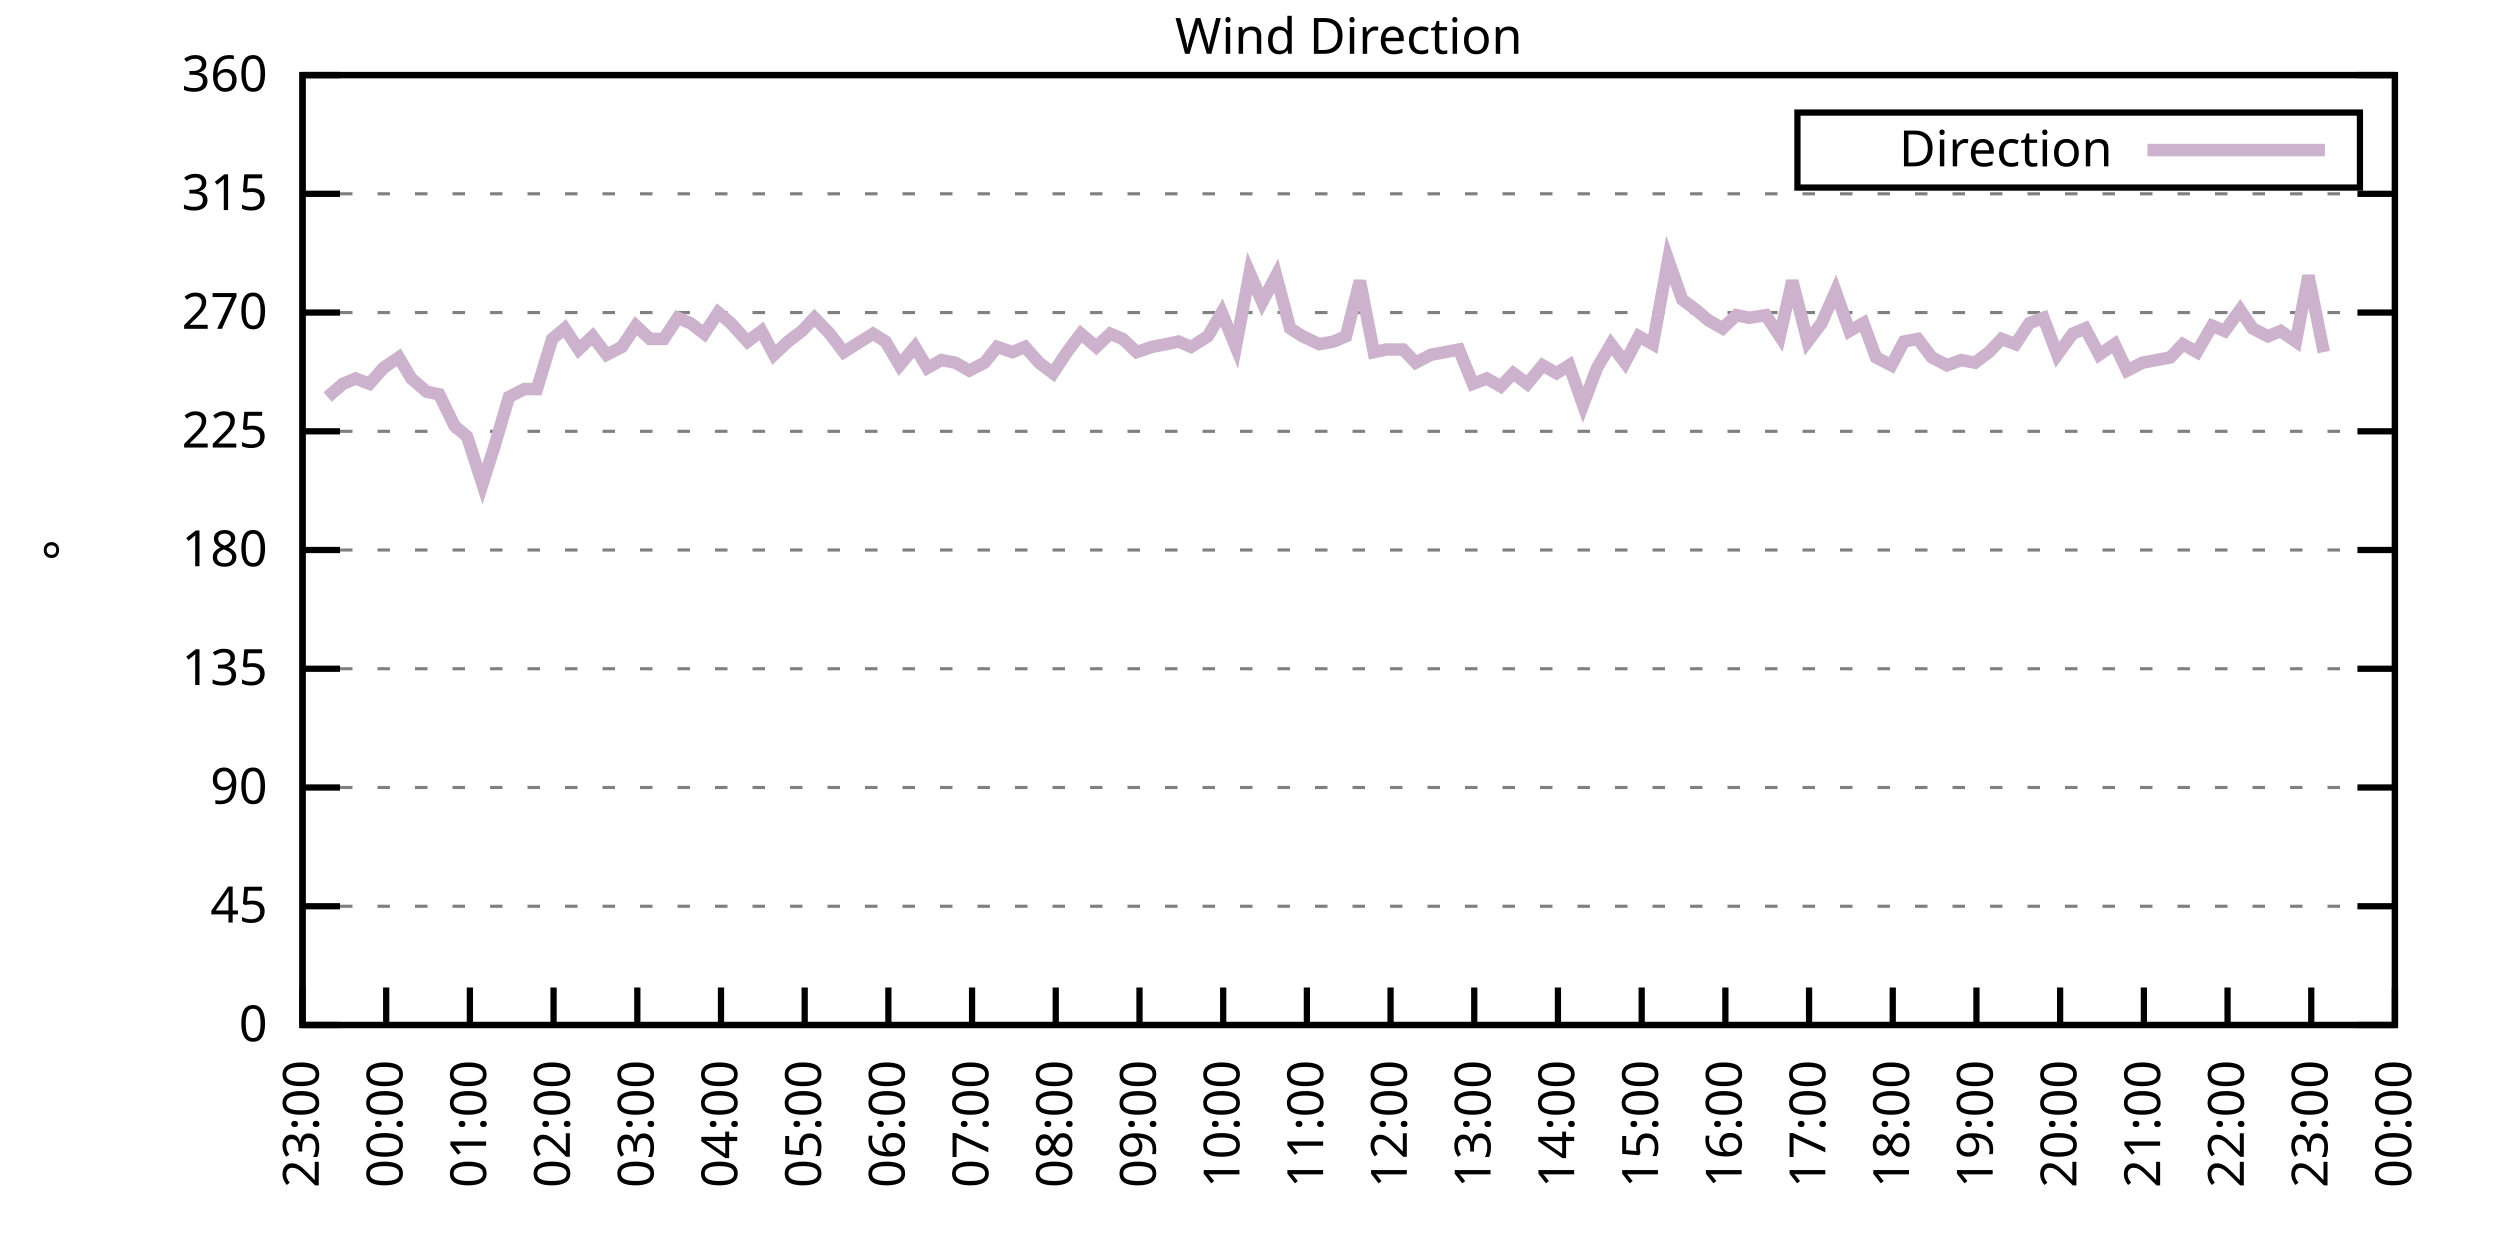
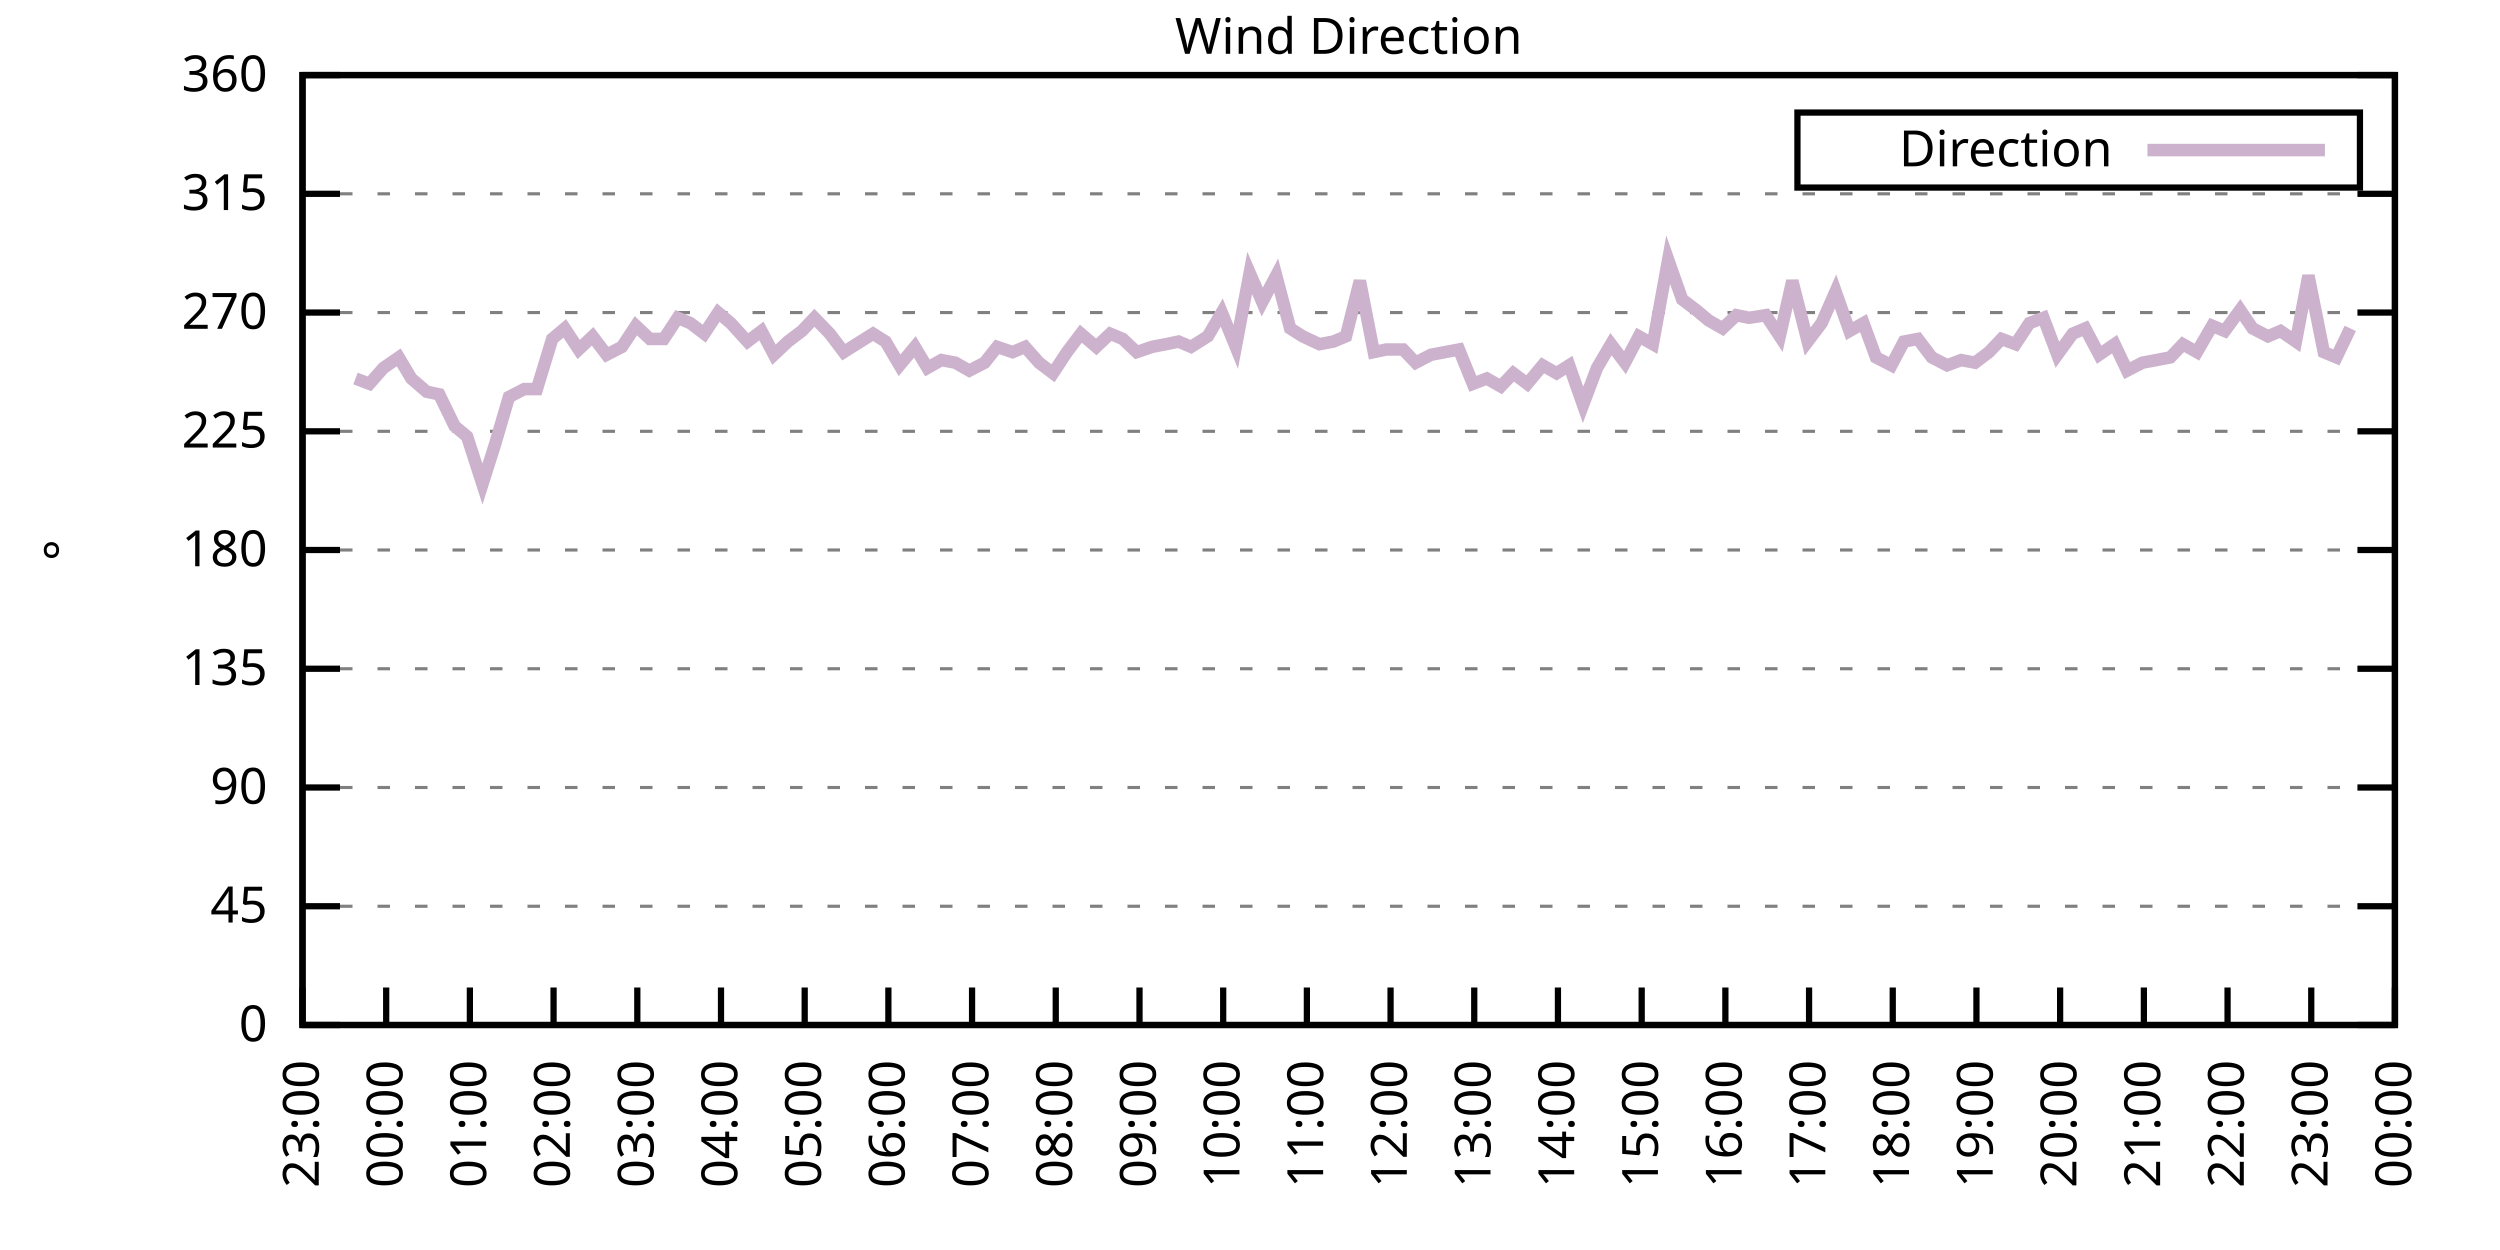
<svg xmlns="http://www.w3.org/2000/svg" xmlns:xlink="http://www.w3.org/1999/xlink" width="400" height="200" viewBox="0 0 400 200">
  <g id="gnuplot_canvas">
    <rect x="0" y="0" width="400" height="200" fill="none" />
    <defs>
      <circle id="gpDot" r="0.5" stroke-width="0.5" stroke="currentColor" />
      <path id="gpPt0" stroke-width="0.333" stroke="currentColor" d="M-1,0 h2 M0,-1 v2" />
      <path id="gpPt1" stroke-width="0.333" stroke="currentColor" d="M-1,-1 L1,1 M1,-1 L-1,1" />
      <path id="gpPt2" stroke-width="0.333" stroke="currentColor" d="M-1,0 L1,0 M0,-1 L0,1 M-1,-1 L1,1 M-1,1 L1,-1" />
      <rect id="gpPt3" stroke-width="0.333" stroke="currentColor" x="-1" y="-1" width="2" height="2" />
      <rect id="gpPt4" stroke-width="0.333" stroke="currentColor" fill="currentColor" x="-1" y="-1" width="2" height="2" />
      <circle id="gpPt5" stroke-width="0.333" stroke="currentColor" cx="0" cy="0" r="1" />
      <use xlink:href="#gpPt5" id="gpPt6" fill="currentColor" stroke="none" />
      <path id="gpPt7" stroke-width="0.333" stroke="currentColor" d="M0,-1.33 L-1.33,0.67 L1.33,0.67 z" />
      <use xlink:href="#gpPt7" id="gpPt8" fill="currentColor" stroke="none" />
      <use xlink:href="#gpPt7" id="gpPt9" stroke="currentColor" transform="rotate(180)" />
      <use xlink:href="#gpPt9" id="gpPt10" fill="currentColor" stroke="none" />
      <use xlink:href="#gpPt3" id="gpPt11" stroke="currentColor" transform="rotate(45)" />
      <use xlink:href="#gpPt11" id="gpPt12" fill="currentColor" stroke="none" />
      <path id="gpPt13" stroke-width="0.333" stroke="currentColor" d="M0,1.330 L1.265,0.411 L0.782,-1.067 L-0.782,-1.076 L-1.265,0.411 z" />
      <use xlink:href="#gpPt13" id="gpPt14" fill="currentColor" stroke="none" />
      <filter id="textbox" filterUnits="objectBoundingBox" x="0" y="0" height="1" width="1">
        <feFlood flood-color="white" flood-opacity="1" result="bgnd" />
        <feComposite in="SourceGraphic" in2="bgnd" operator="atop" />
      </filter>
      <filter id="greybox" filterUnits="objectBoundingBox" x="0" y="0" height="1" width="1">
        <feFlood flood-color="lightgrey" flood-opacity="1" result="grey" />
        <feComposite in="SourceGraphic" in2="grey" operator="atop" />
      </filter>
    </defs>
    <g fill="none" color="white" stroke="currentColor" stroke-width="1.00" stroke-linecap="butt" stroke-linejoin="miter">
</g>
    <g fill="none" color="black" stroke="currentColor" stroke-width="1.00" stroke-linecap="butt" stroke-linejoin="miter">
      <g stroke="none" shape-rendering="crispEdges">
        <polygon fill="rgb(255, 255, 255)" points="48.40,164.00 383.18,164.00 383.18,12.02 48.40,12.02 " />
      </g>
    </g>
    <g fill="none" color="black" stroke="currentColor" stroke-width="1.00" stroke-linecap="butt" stroke-linejoin="miter">
</g>
    <g fill="none" color="black" stroke="black" stroke-width="0.50" stroke-linecap="butt" stroke-linejoin="miter">
</g>
    <g fill="none" color="gray" stroke="currentColor" stroke-width="0.50" stroke-linecap="butt" stroke-linejoin="miter">
      <path stroke="gray" stroke-dasharray="2,4" class="gridline" d="M48.40,164.00 L383.19,164.00  " />
    </g>
    <g fill="none" color="gray" stroke="gray" stroke-width="1.00" stroke-linecap="butt" stroke-linejoin="miter">
</g>
    <g fill="none" color="black" stroke="currentColor" stroke-width="1.00" stroke-linecap="butt" stroke-linejoin="miter">
      <path stroke="black" d="M48.40,164.00 L54.40,164.00 M383.19,164.00 L377.19,164.00  " />
      <g transform="translate(42.80,166.60)" stroke="none" fill="black" font-family="Sans" font-size="8.00" text-anchor="end">
        <text>
          <tspan font-family="Sans"> 0</tspan>
        </text>
      </g>
    </g>
    <g fill="none" color="black" stroke="currentColor" stroke-width="1.00" stroke-linecap="butt" stroke-linejoin="miter">
</g>
    <g fill="none" color="black" stroke="black" stroke-width="0.50" stroke-linecap="butt" stroke-linejoin="miter">
</g>
    <g fill="none" color="gray" stroke="currentColor" stroke-width="0.50" stroke-linecap="butt" stroke-linejoin="miter">
      <path stroke="gray" stroke-dasharray="2,4" class="gridline" d="M48.40,145.00 L383.19,145.00  " />
    </g>
    <g fill="none" color="gray" stroke="gray" stroke-width="1.00" stroke-linecap="butt" stroke-linejoin="miter">
</g>
    <g fill="none" color="black" stroke="currentColor" stroke-width="1.00" stroke-linecap="butt" stroke-linejoin="miter">
      <path stroke="black" d="M48.40,145.00 L54.40,145.00 M383.19,145.00 L377.19,145.00  " />
      <g transform="translate(42.80,147.60)" stroke="none" fill="black" font-family="Sans" font-size="8.00" text-anchor="end">
        <text>
          <tspan font-family="Sans"> 45</tspan>
        </text>
      </g>
    </g>
    <g fill="none" color="black" stroke="currentColor" stroke-width="1.00" stroke-linecap="butt" stroke-linejoin="miter">
</g>
    <g fill="none" color="black" stroke="black" stroke-width="0.50" stroke-linecap="butt" stroke-linejoin="miter">
</g>
    <g fill="none" color="gray" stroke="currentColor" stroke-width="0.50" stroke-linecap="butt" stroke-linejoin="miter">
      <path stroke="gray" stroke-dasharray="2,4" class="gridline" d="M48.40,126.00 L383.19,126.00  " />
    </g>
    <g fill="none" color="gray" stroke="gray" stroke-width="1.00" stroke-linecap="butt" stroke-linejoin="miter">
</g>
    <g fill="none" color="black" stroke="currentColor" stroke-width="1.00" stroke-linecap="butt" stroke-linejoin="miter">
      <path stroke="black" d="M48.40,126.00 L54.40,126.00 M383.19,126.00 L377.19,126.00  " />
      <g transform="translate(42.80,128.60)" stroke="none" fill="black" font-family="Sans" font-size="8.00" text-anchor="end">
        <text>
          <tspan font-family="Sans"> 90</tspan>
        </text>
      </g>
    </g>
    <g fill="none" color="black" stroke="currentColor" stroke-width="1.00" stroke-linecap="butt" stroke-linejoin="miter">
</g>
    <g fill="none" color="black" stroke="black" stroke-width="0.50" stroke-linecap="butt" stroke-linejoin="miter">
</g>
    <g fill="none" color="gray" stroke="currentColor" stroke-width="0.50" stroke-linecap="butt" stroke-linejoin="miter">
      <path stroke="gray" stroke-dasharray="2,4" class="gridline" d="M48.40,107.00 L383.19,107.00  " />
    </g>
    <g fill="none" color="gray" stroke="gray" stroke-width="1.00" stroke-linecap="butt" stroke-linejoin="miter">
</g>
    <g fill="none" color="black" stroke="currentColor" stroke-width="1.00" stroke-linecap="butt" stroke-linejoin="miter">
      <path stroke="black" d="M48.40,107.00 L54.40,107.00 M383.19,107.00 L377.19,107.00  " />
      <g transform="translate(42.80,109.60)" stroke="none" fill="black" font-family="Sans" font-size="8.00" text-anchor="end">
        <text>
          <tspan font-family="Sans"> 135</tspan>
        </text>
      </g>
    </g>
    <g fill="none" color="black" stroke="currentColor" stroke-width="1.00" stroke-linecap="butt" stroke-linejoin="miter">
</g>
    <g fill="none" color="black" stroke="black" stroke-width="0.50" stroke-linecap="butt" stroke-linejoin="miter">
</g>
    <g fill="none" color="gray" stroke="currentColor" stroke-width="0.50" stroke-linecap="butt" stroke-linejoin="miter">
      <path stroke="gray" stroke-dasharray="2,4" class="gridline" d="M48.40,88.00 L383.19,88.00  " />
    </g>
    <g fill="none" color="gray" stroke="gray" stroke-width="1.00" stroke-linecap="butt" stroke-linejoin="miter">
</g>
    <g fill="none" color="black" stroke="currentColor" stroke-width="1.00" stroke-linecap="butt" stroke-linejoin="miter">
      <path stroke="black" d="M48.40,88.00 L54.40,88.00 M383.19,88.00 L377.19,88.00  " />
      <g transform="translate(42.80,90.60)" stroke="none" fill="black" font-family="Sans" font-size="8.00" text-anchor="end">
        <text>
          <tspan font-family="Sans"> 180</tspan>
        </text>
      </g>
    </g>
    <g fill="none" color="black" stroke="currentColor" stroke-width="1.00" stroke-linecap="butt" stroke-linejoin="miter">
</g>
    <g fill="none" color="black" stroke="black" stroke-width="0.50" stroke-linecap="butt" stroke-linejoin="miter">
</g>
    <g fill="none" color="gray" stroke="currentColor" stroke-width="0.50" stroke-linecap="butt" stroke-linejoin="miter">
      <path stroke="gray" stroke-dasharray="2,4" class="gridline" d="M48.40,69.01 L383.19,69.01  " />
    </g>
    <g fill="none" color="gray" stroke="gray" stroke-width="1.00" stroke-linecap="butt" stroke-linejoin="miter">
</g>
    <g fill="none" color="black" stroke="currentColor" stroke-width="1.00" stroke-linecap="butt" stroke-linejoin="miter">
      <path stroke="black" d="M48.40,69.01 L54.40,69.01 M383.19,69.01 L377.19,69.01  " />
      <g transform="translate(42.80,71.61)" stroke="none" fill="black" font-family="Sans" font-size="8.00" text-anchor="end">
        <text>
          <tspan font-family="Sans"> 225</tspan>
        </text>
      </g>
    </g>
    <g fill="none" color="black" stroke="currentColor" stroke-width="1.00" stroke-linecap="butt" stroke-linejoin="miter">
</g>
    <g fill="none" color="black" stroke="black" stroke-width="0.50" stroke-linecap="butt" stroke-linejoin="miter">
</g>
    <g fill="none" color="gray" stroke="currentColor" stroke-width="0.50" stroke-linecap="butt" stroke-linejoin="miter">
      <path stroke="gray" stroke-dasharray="2,4" class="gridline" d="M48.40,50.01 L383.19,50.01  " />
    </g>
    <g fill="none" color="gray" stroke="gray" stroke-width="1.00" stroke-linecap="butt" stroke-linejoin="miter">
</g>
    <g fill="none" color="black" stroke="currentColor" stroke-width="1.00" stroke-linecap="butt" stroke-linejoin="miter">
      <path stroke="black" d="M48.40,50.01 L54.40,50.01 M383.19,50.01 L377.19,50.01  " />
      <g transform="translate(42.80,52.61)" stroke="none" fill="black" font-family="Sans" font-size="8.00" text-anchor="end">
        <text>
          <tspan font-family="Sans"> 270</tspan>
        </text>
      </g>
    </g>
    <g fill="none" color="black" stroke="currentColor" stroke-width="1.00" stroke-linecap="butt" stroke-linejoin="miter">
</g>
    <g fill="none" color="black" stroke="black" stroke-width="0.50" stroke-linecap="butt" stroke-linejoin="miter">
</g>
    <g fill="none" color="gray" stroke="currentColor" stroke-width="0.50" stroke-linecap="butt" stroke-linejoin="miter">
      <path stroke="gray" stroke-dasharray="2,4" class="gridline" d="M48.40,31.01 L383.19,31.01  " />
    </g>
    <g fill="none" color="gray" stroke="gray" stroke-width="1.00" stroke-linecap="butt" stroke-linejoin="miter">
</g>
    <g fill="none" color="black" stroke="currentColor" stroke-width="1.00" stroke-linecap="butt" stroke-linejoin="miter">
      <path stroke="black" d="M48.40,31.01 L54.40,31.01 M383.19,31.01 L377.19,31.01  " />
      <g transform="translate(42.80,33.61)" stroke="none" fill="black" font-family="Sans" font-size="8.00" text-anchor="end">
        <text>
          <tspan font-family="Sans"> 315</tspan>
        </text>
      </g>
    </g>
    <g fill="none" color="black" stroke="currentColor" stroke-width="1.00" stroke-linecap="butt" stroke-linejoin="miter">
</g>
    <g fill="none" color="black" stroke="black" stroke-width="0.50" stroke-linecap="butt" stroke-linejoin="miter">
</g>
    <g fill="none" color="gray" stroke="currentColor" stroke-width="0.50" stroke-linecap="butt" stroke-linejoin="miter">
      <path stroke="gray" stroke-dasharray="2,4" class="gridline" d="M48.40,12.01 L383.19,12.01  " />
    </g>
    <g fill="none" color="gray" stroke="gray" stroke-width="1.00" stroke-linecap="butt" stroke-linejoin="miter">
</g>
    <g fill="none" color="black" stroke="currentColor" stroke-width="1.00" stroke-linecap="butt" stroke-linejoin="miter">
      <path stroke="black" d="M48.40,12.01 L54.40,12.01 M383.19,12.01 L377.19,12.01  " />
      <g transform="translate(42.80,14.61)" stroke="none" fill="black" font-family="Sans" font-size="8.00" text-anchor="end">
        <text>
          <tspan font-family="Sans"> 360</tspan>
        </text>
      </g>
    </g>
    <g fill="none" color="black" stroke="currentColor" stroke-width="1.00" stroke-linecap="butt" stroke-linejoin="miter">
      <path stroke="black" d="M48.40,164.00 L48.40,158.00  " />
      <g transform="translate(51.00,169.60) rotate(270.00)" stroke="none" fill="black" font-family="Sans" font-size="8.00" text-anchor="end">
        <text>
          <tspan font-family="Sans">23:00</tspan>
        </text>
      </g>
    </g>
    <g fill="none" color="black" stroke="currentColor" stroke-width="1.00" stroke-linecap="butt" stroke-linejoin="miter">
      <path stroke="black" d="M61.79,164.00 L61.79,158.00  " />
      <g transform="translate(64.39,169.60) rotate(270.00)" stroke="none" fill="black" font-family="Sans" font-size="8.00" text-anchor="end">
        <text>
          <tspan font-family="Sans">00:00</tspan>
        </text>
      </g>
    </g>
    <g fill="none" color="black" stroke="currentColor" stroke-width="1.00" stroke-linecap="butt" stroke-linejoin="miter">
      <path stroke="black" d="M75.18,164.00 L75.18,158.00  " />
      <g transform="translate(77.78,169.60) rotate(270.00)" stroke="none" fill="black" font-family="Sans" font-size="8.00" text-anchor="end">
        <text>
          <tspan font-family="Sans">01:00</tspan>
        </text>
      </g>
    </g>
    <g fill="none" color="black" stroke="currentColor" stroke-width="1.00" stroke-linecap="butt" stroke-linejoin="miter">
      <path stroke="black" d="M88.57,164.00 L88.57,158.00  " />
      <g transform="translate(91.17,169.60) rotate(270.00)" stroke="none" fill="black" font-family="Sans" font-size="8.00" text-anchor="end">
        <text>
          <tspan font-family="Sans">02:00</tspan>
        </text>
      </g>
    </g>
    <g fill="none" color="black" stroke="currentColor" stroke-width="1.00" stroke-linecap="butt" stroke-linejoin="miter">
      <path stroke="black" d="M101.97,164.00 L101.97,158.00  " />
      <g transform="translate(104.57,169.60) rotate(270.00)" stroke="none" fill="black" font-family="Sans" font-size="8.00" text-anchor="end">
        <text>
          <tspan font-family="Sans">03:00</tspan>
        </text>
      </g>
    </g>
    <g fill="none" color="black" stroke="currentColor" stroke-width="1.00" stroke-linecap="butt" stroke-linejoin="miter">
      <path stroke="black" d="M115.36,164.00 L115.36,158.00  " />
      <g transform="translate(117.96,169.60) rotate(270.00)" stroke="none" fill="black" font-family="Sans" font-size="8.00" text-anchor="end">
        <text>
          <tspan font-family="Sans">04:00</tspan>
        </text>
      </g>
    </g>
    <g fill="none" color="black" stroke="currentColor" stroke-width="1.00" stroke-linecap="butt" stroke-linejoin="miter">
      <path stroke="black" d="M128.75,164.00 L128.75,158.00  " />
      <g transform="translate(131.35,169.60) rotate(270.00)" stroke="none" fill="black" font-family="Sans" font-size="8.00" text-anchor="end">
        <text>
          <tspan font-family="Sans">05:00</tspan>
        </text>
      </g>
    </g>
    <g fill="none" color="black" stroke="currentColor" stroke-width="1.00" stroke-linecap="butt" stroke-linejoin="miter">
      <path stroke="black" d="M142.14,164.00 L142.14,158.00  " />
      <g transform="translate(144.74,169.60) rotate(270.00)" stroke="none" fill="black" font-family="Sans" font-size="8.00" text-anchor="end">
        <text>
          <tspan font-family="Sans">06:00</tspan>
        </text>
      </g>
    </g>
    <g fill="none" color="black" stroke="currentColor" stroke-width="1.00" stroke-linecap="butt" stroke-linejoin="miter">
      <path stroke="black" d="M155.53,164.00 L155.53,158.00  " />
      <g transform="translate(158.13,169.60) rotate(270.00)" stroke="none" fill="black" font-family="Sans" font-size="8.00" text-anchor="end">
        <text>
          <tspan font-family="Sans">07:00</tspan>
        </text>
      </g>
    </g>
    <g fill="none" color="black" stroke="currentColor" stroke-width="1.00" stroke-linecap="butt" stroke-linejoin="miter">
      <path stroke="black" d="M168.92,164.00 L168.92,158.00  " />
      <g transform="translate(171.52,169.60) rotate(270.00)" stroke="none" fill="black" font-family="Sans" font-size="8.00" text-anchor="end">
        <text>
          <tspan font-family="Sans">08:00</tspan>
        </text>
      </g>
    </g>
    <g fill="none" color="black" stroke="currentColor" stroke-width="1.00" stroke-linecap="butt" stroke-linejoin="miter">
      <path stroke="black" d="M182.32,164.00 L182.32,158.00  " />
      <g transform="translate(184.92,169.60) rotate(270.00)" stroke="none" fill="black" font-family="Sans" font-size="8.00" text-anchor="end">
        <text>
          <tspan font-family="Sans">09:00</tspan>
        </text>
      </g>
    </g>
    <g fill="none" color="black" stroke="currentColor" stroke-width="1.00" stroke-linecap="butt" stroke-linejoin="miter">
      <path stroke="black" d="M195.71,164.00 L195.71,158.00  " />
      <g transform="translate(198.31,169.60) rotate(270.00)" stroke="none" fill="black" font-family="Sans" font-size="8.00" text-anchor="end">
        <text>
          <tspan font-family="Sans">10:00</tspan>
        </text>
      </g>
    </g>
    <g fill="none" color="black" stroke="currentColor" stroke-width="1.00" stroke-linecap="butt" stroke-linejoin="miter">
      <path stroke="black" d="M209.10,164.00 L209.10,158.00  " />
      <g transform="translate(211.70,169.60) rotate(270.00)" stroke="none" fill="black" font-family="Sans" font-size="8.00" text-anchor="end">
        <text>
          <tspan font-family="Sans">11:00</tspan>
        </text>
      </g>
    </g>
    <g fill="none" color="black" stroke="currentColor" stroke-width="1.00" stroke-linecap="butt" stroke-linejoin="miter">
      <path stroke="black" d="M222.49,164.00 L222.49,158.00  " />
      <g transform="translate(225.09,169.60) rotate(270.00)" stroke="none" fill="black" font-family="Sans" font-size="8.00" text-anchor="end">
        <text>
          <tspan font-family="Sans">12:00</tspan>
        </text>
      </g>
    </g>
    <g fill="none" color="black" stroke="currentColor" stroke-width="1.00" stroke-linecap="butt" stroke-linejoin="miter">
      <path stroke="black" d="M235.88,164.00 L235.88,158.00  " />
      <g transform="translate(238.48,169.60) rotate(270.00)" stroke="none" fill="black" font-family="Sans" font-size="8.00" text-anchor="end">
        <text>
          <tspan font-family="Sans">13:00</tspan>
        </text>
      </g>
    </g>
    <g fill="none" color="black" stroke="currentColor" stroke-width="1.00" stroke-linecap="butt" stroke-linejoin="miter">
      <path stroke="black" d="M249.27,164.00 L249.27,158.00  " />
      <g transform="translate(251.87,169.60) rotate(270.00)" stroke="none" fill="black" font-family="Sans" font-size="8.00" text-anchor="end">
        <text>
          <tspan font-family="Sans">14:00</tspan>
        </text>
      </g>
    </g>
    <g fill="none" color="black" stroke="currentColor" stroke-width="1.00" stroke-linecap="butt" stroke-linejoin="miter">
      <path stroke="black" d="M262.67,164.00 L262.67,158.00  " />
      <g transform="translate(265.27,169.60) rotate(270.00)" stroke="none" fill="black" font-family="Sans" font-size="8.00" text-anchor="end">
        <text>
          <tspan font-family="Sans">15:00</tspan>
        </text>
      </g>
    </g>
    <g fill="none" color="black" stroke="currentColor" stroke-width="1.00" stroke-linecap="butt" stroke-linejoin="miter">
      <path stroke="black" d="M276.06,164.00 L276.06,158.00  " />
      <g transform="translate(278.66,169.60) rotate(270.00)" stroke="none" fill="black" font-family="Sans" font-size="8.00" text-anchor="end">
        <text>
          <tspan font-family="Sans">16:00</tspan>
        </text>
      </g>
    </g>
    <g fill="none" color="black" stroke="currentColor" stroke-width="1.00" stroke-linecap="butt" stroke-linejoin="miter">
      <path stroke="black" d="M289.45,164.00 L289.45,158.00  " />
      <g transform="translate(292.05,169.60) rotate(270.00)" stroke="none" fill="black" font-family="Sans" font-size="8.00" text-anchor="end">
        <text>
          <tspan font-family="Sans">17:00</tspan>
        </text>
      </g>
    </g>
    <g fill="none" color="black" stroke="currentColor" stroke-width="1.00" stroke-linecap="butt" stroke-linejoin="miter">
      <path stroke="black" d="M302.84,164.00 L302.84,158.00  " />
      <g transform="translate(305.44,169.60) rotate(270.00)" stroke="none" fill="black" font-family="Sans" font-size="8.00" text-anchor="end">
        <text>
          <tspan font-family="Sans">18:00</tspan>
        </text>
      </g>
    </g>
    <g fill="none" color="black" stroke="currentColor" stroke-width="1.00" stroke-linecap="butt" stroke-linejoin="miter">
      <path stroke="black" d="M316.23,164.00 L316.23,158.00  " />
      <g transform="translate(318.83,169.60) rotate(270.00)" stroke="none" fill="black" font-family="Sans" font-size="8.00" text-anchor="end">
        <text>
          <tspan font-family="Sans">19:00</tspan>
        </text>
      </g>
    </g>
    <g fill="none" color="black" stroke="currentColor" stroke-width="1.00" stroke-linecap="butt" stroke-linejoin="miter">
      <path stroke="black" d="M329.62,164.00 L329.62,158.00  " />
      <g transform="translate(332.22,169.60) rotate(270.00)" stroke="none" fill="black" font-family="Sans" font-size="8.00" text-anchor="end">
        <text>
          <tspan font-family="Sans">20:00</tspan>
        </text>
      </g>
    </g>
    <g fill="none" color="black" stroke="currentColor" stroke-width="1.00" stroke-linecap="butt" stroke-linejoin="miter">
      <path stroke="black" d="M343.02,164.00 L343.02,158.00  " />
      <g transform="translate(345.62,169.60) rotate(270.00)" stroke="none" fill="black" font-family="Sans" font-size="8.00" text-anchor="end">
        <text>
          <tspan font-family="Sans">21:00</tspan>
        </text>
      </g>
    </g>
    <g fill="none" color="black" stroke="currentColor" stroke-width="1.00" stroke-linecap="butt" stroke-linejoin="miter">
      <path stroke="black" d="M356.41,164.00 L356.41,158.00  " />
      <g transform="translate(359.01,169.60) rotate(270.00)" stroke="none" fill="black" font-family="Sans" font-size="8.00" text-anchor="end">
        <text>
          <tspan font-family="Sans">22:00</tspan>
        </text>
      </g>
    </g>
    <g fill="none" color="black" stroke="currentColor" stroke-width="1.00" stroke-linecap="butt" stroke-linejoin="miter">
      <path stroke="black" d="M369.80,164.00 L369.80,158.00  " />
      <g transform="translate(372.40,169.60) rotate(270.00)" stroke="none" fill="black" font-family="Sans" font-size="8.00" text-anchor="end">
        <text>
          <tspan font-family="Sans">23:00</tspan>
        </text>
      </g>
    </g>
    <g fill="none" color="black" stroke="currentColor" stroke-width="1.00" stroke-linecap="butt" stroke-linejoin="miter">
      <path stroke="black" d="M383.19,164.00 L383.19,158.00  " />
      <g transform="translate(385.79,169.60) rotate(270.00)" stroke="none" fill="black" font-family="Sans" font-size="8.00" text-anchor="end">
        <text>
          <tspan font-family="Sans">00:00</tspan>
        </text>
      </g>
    </g>
    <g fill="none" color="black" stroke="currentColor" stroke-width="1.00" stroke-linecap="butt" stroke-linejoin="miter">
</g>
    <g fill="none" color="black" stroke="currentColor" stroke-width="1.00" stroke-linecap="butt" stroke-linejoin="miter">
      <path stroke="black" d="M48.40,12.01 L48.40,164.00 L383.19,164.00 L383.19,12.01 L48.40,12.01 Z  " />
    </g>
    <g fill="none" color="black" stroke="currentColor" stroke-width="1.00" stroke-linecap="butt" stroke-linejoin="miter">
</g>
    <g fill="none" color="black" stroke="currentColor" stroke-width="1.00" stroke-linecap="butt" stroke-linejoin="miter">
      <path stroke="black" d="M287.59,30.01 L287.59,18.01 L377.59,18.01 L377.59,30.01 L287.59,30.01 Z  " />
    </g>
    <g id="Wind_direction_plot_1">
      <g fill="none" color="white" stroke="black" stroke-width="2.00" stroke-linecap="butt" stroke-linejoin="miter">
</g>
      <g fill="none" color="black" stroke="currentColor" stroke-width="2.00" stroke-linecap="butt" stroke-linejoin="miter">
        <g transform="translate(337.99,26.61)" stroke="none" fill="black" font-family="Sans" font-size="8.00" text-anchor="end">
          <text>
            <tspan font-family="Sans">Direction</tspan>
          </text>
        </g>
      </g>
      <g fill="none" color="black" stroke="currentColor" stroke-width="2.00" stroke-linecap="butt" stroke-linejoin="miter">
-         <path stroke="rgb(204, 178, 204)" d="M343.59,24.01 L371.99,24.01 M52.42,63.52 L54.87,61.41 L56.88,60.56 L59.11,61.41 L61.35,58.87 L63.80,57.18   L65.81,60.56 L68.26,62.67 L70.27,63.10 L72.73,68.16 L74.74,69.85 L77.19,77.45 L79.20,71.12 L81.43,63.52   L83.89,62.25 L85.90,62.25 L88.35,54.23 L90.36,52.54 L92.59,55.92 L94.82,53.81 L97.06,56.76 L99.51,55.50   L101.74,52.12 L103.98,54.23 L106.21,54.23 L108.44,50.85 L110.45,51.70 L112.68,53.39 L114.91,50.01 L116.92,51.70   L119.60,54.65 L121.83,52.96 L123.84,56.76 L126.07,54.65 L128.30,52.96 L130.31,50.85 L132.77,53.39 L135.00,56.34   L137.01,55.07 L139.69,53.39 L141.69,54.65 L143.93,58.45 L146.38,55.50 L148.39,58.87 L150.62,57.61 L152.85,58.03   L155.09,59.30 L157.54,58.03 L159.55,55.50 L162.01,56.34 L164.01,55.50 L166.25,58.03 L168.48,59.72 L170.71,56.34   L172.94,53.39 L175.40,55.50 L177.63,53.39 L179.64,54.23 L181.87,56.34 L184.32,55.50 L186.56,55.07 L188.57,54.65   L190.57,55.50 L193.25,53.81 L195.48,50.01 L197.72,55.50 L199.95,43.67 L201.96,48.32 L204.19,44.10 L206.42,52.54   L208.43,53.81 L211.11,55.07 L213.34,54.65 L215.35,53.81 L217.58,44.94 L219.81,56.34 L221.82,55.92 L224.50,55.92   L226.51,58.03 L228.96,56.76 L231.20,56.34 L233.43,55.92 L235.66,61.41 L237.89,60.56 L240.12,61.83 L242.13,59.72   L244.36,61.41 L246.82,58.45 L249.05,59.72 L251.06,58.45 L253.29,64.78 L255.52,58.87 L257.76,55.07 L259.99,58.03   L262.22,53.81 L264.45,55.07 L266.91,41.56 L269.14,47.90 L271.37,49.59 L273.38,51.27 L275.61,52.54 L277.84,50.43   L279.85,50.85 L282.53,50.43 L284.76,53.81 L286.77,44.94 L289.23,54.65 L291.46,51.70 L293.69,46.63 L295.92,52.96   L298.15,51.70 L300.16,57.18 L302.62,58.45 L304.63,54.65 L306.86,54.23 L309.09,57.18 L311.54,58.45 L313.78,57.61   L316.01,58.03 L318.24,56.34 L320.25,54.23 L322.48,55.07 L324.71,51.70 L326.95,50.85 L329.18,56.76 L331.63,53.39   L333.64,52.54 L335.87,56.76 L338.33,55.07 L340.34,59.30 L342.79,58.03 L345.02,57.61 L347.26,57.18 L349.26,55.07   L351.50,56.34 L353.95,52.12 L355.96,52.96 L358.42,49.59 L360.42,52.54 L362.88,53.81 L364.89,52.96 L367.34,54.65   L369.35,44.10 L371.81,56.34  " />
+         <path stroke="rgb(204, 178, 204)" d="M343.59,24.01 L371.99,24.01 M56.88,60.56 L59.11,61.41 L61.35,58.87 L63.80,57.18 L65.81,60.56 L68.26,62.67   L70.27,63.10 L72.73,68.16 L74.74,69.85 L77.19,77.45 L79.20,71.12 L81.43,63.52 L83.89,62.25 L85.90,62.25   L88.35,54.23 L90.36,52.54 L92.59,55.92 L94.82,53.81 L97.06,56.76 L99.51,55.50 L101.74,52.12 L103.98,54.23   L106.21,54.23 L108.44,50.85 L110.45,51.70 L112.68,53.39 L114.91,50.01 L116.92,51.70 L119.60,54.65 L121.83,52.96   L123.84,56.76 L126.07,54.65 L128.30,52.96 L130.31,50.85 L132.77,53.39 L135.00,56.34 L137.01,55.07 L139.69,53.39   L141.69,54.65 L143.93,58.45 L146.38,55.50 L148.39,58.87 L150.62,57.61 L152.85,58.03 L155.09,59.30 L157.54,58.03   L159.55,55.50 L162.01,56.34 L164.01,55.50 L166.25,58.03 L168.48,59.72 L170.71,56.34 L172.94,53.39 L175.40,55.50   L177.63,53.39 L179.64,54.23 L181.87,56.34 L184.32,55.50 L186.56,55.07 L188.57,54.65 L190.57,55.50 L193.25,53.81   L195.48,50.01 L197.72,55.50 L199.95,43.67 L201.96,48.32 L204.19,44.10 L206.42,52.54 L208.43,53.81 L211.11,55.07   L213.34,54.65 L215.35,53.81 L217.58,44.94 L219.81,56.34 L221.82,55.92 L224.50,55.92 L226.51,58.03 L228.96,56.76   L231.20,56.34 L233.43,55.92 L235.66,61.41 L237.89,60.56 L240.12,61.83 L242.13,59.72 L244.36,61.41 L246.82,58.45   L249.05,59.72 L251.06,58.45 L253.29,64.78 L255.52,58.87 L257.76,55.07 L259.99,58.03 L262.22,53.81 L264.45,55.07   L266.91,41.56 L269.14,47.90 L271.37,49.59 L273.38,51.27 L275.61,52.54 L277.84,50.43 L279.85,50.85 L282.53,50.43   L284.76,53.81 L286.77,44.94 L289.23,54.65 L291.46,51.70 L293.69,46.63 L295.92,52.96 L298.15,51.70 L300.16,57.18   L302.62,58.45 L304.63,54.65 L306.86,54.23 L309.09,57.18 L311.54,58.45 L313.78,57.61 L316.01,58.03 L318.24,56.34   L320.25,54.23 L322.48,55.07 L324.71,51.70 L326.95,50.85 L329.18,56.76 L331.63,53.39 L333.64,52.54 L335.87,56.76   L338.33,55.07 L340.34,59.30 L342.79,58.03 L345.02,57.61 L347.26,57.18 L349.26,55.07 L351.50,56.34 L353.95,52.12   L355.96,52.96 L358.42,49.59 L360.42,52.54 L362.88,53.81 L364.89,52.96 L367.34,54.65 L369.35,44.10 L371.81,56.34   L373.82,57.18 L376.05,52.54  " />
      </g>
    </g>
    <g fill="none" color="black" stroke="currentColor" stroke-width="2.00" stroke-linecap="butt" stroke-linejoin="miter">
</g>
    <g fill="none" color="black" stroke="black" stroke-width="1.00" stroke-linecap="butt" stroke-linejoin="miter">
</g>
    <g fill="none" color="black" stroke="currentColor" stroke-width="1.00" stroke-linecap="butt" stroke-linejoin="miter">
      <path stroke="black" d="M48.40,12.01 L48.40,164.00 L383.19,164.00 L383.19,12.01 L48.40,12.01 Z  " />
      <g transform="translate(12.80,88.01) rotate(270.00)" stroke="none" fill="black" font-family="Sans" font-size="8.00" text-anchor="middle">
        <text>
          <tspan font-family="Sans">°</tspan>
        </text>
      </g>
    </g>
    <g fill="none" color="black" stroke="currentColor" stroke-width="1.00" stroke-linecap="butt" stroke-linejoin="miter">
</g>
    <g fill="none" color="black" stroke="currentColor" stroke-width="1.00" stroke-linecap="butt" stroke-linejoin="miter">
      <g transform="translate(215.79,8.61)" stroke="none" fill="black" font-family="Sans" font-size="8.00" text-anchor="middle">
        <text>
          <tspan font-family="Sans">Wind Direction</tspan>
        </text>
      </g>
    </g>
    <g fill="none" color="black" stroke="currentColor" stroke-width="1.00" stroke-linecap="butt" stroke-linejoin="miter">
</g>
  </g>
</svg>
